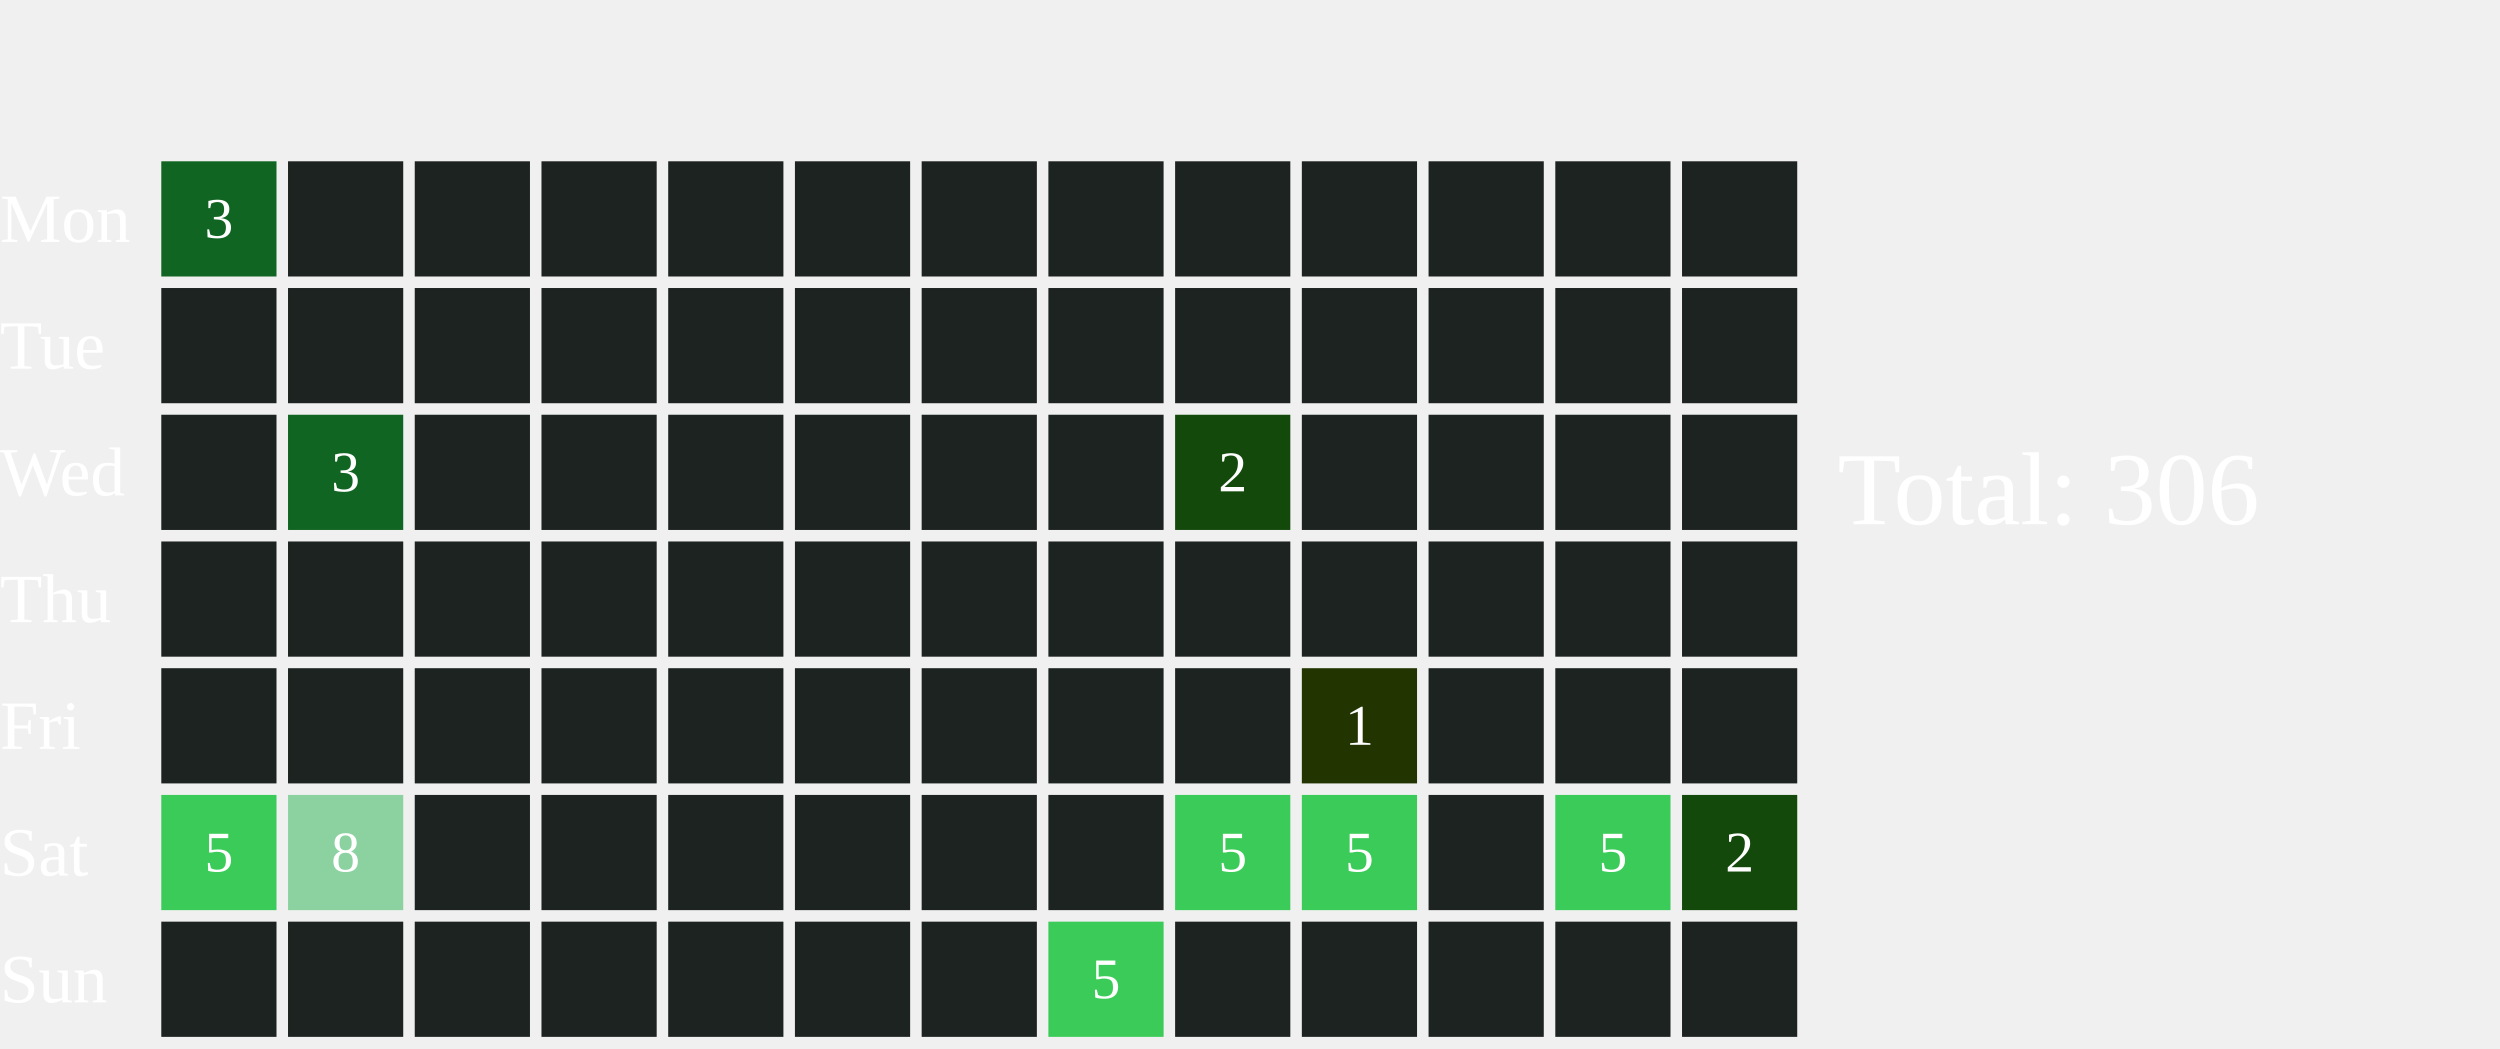
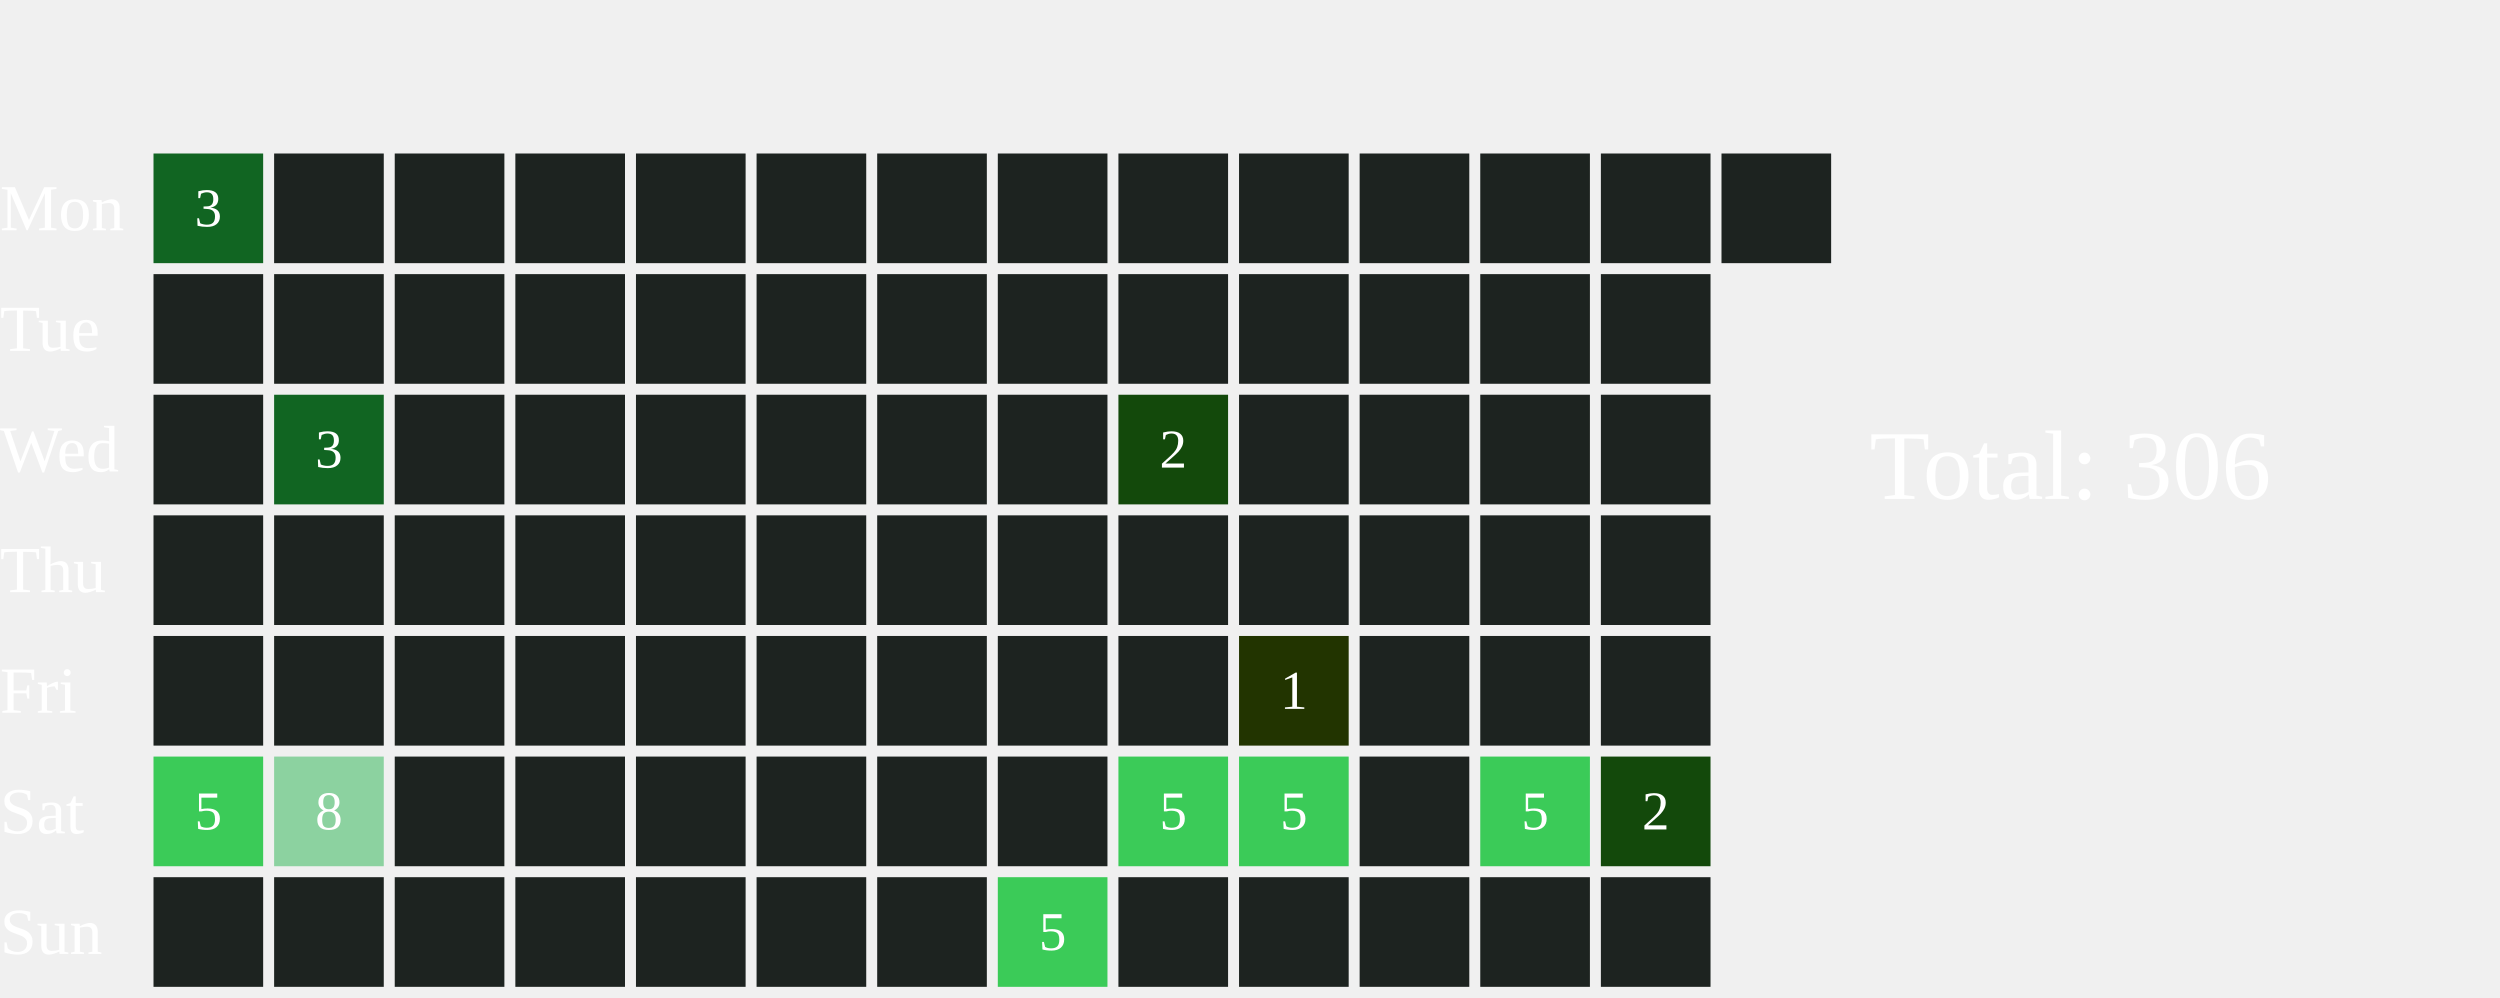
- <svg xmlns="http://www.w3.org/2000/svg" width="434" height="182">
+ <svg xmlns="http://www.w3.org/2000/svg" width="456" height="182">
  <text x="0" y="42.0" font-size="12" fill="white">Mon</text>
  <text x="0" y="64.0" font-size="12" fill="white">Tue</text>
  <text x="0" y="86.0" font-size="12" fill="white">Wed</text>
  <text x="0" y="108.0" font-size="12" fill="white">Thu</text>
  <text x="0" y="130.0" font-size="12" fill="white">Fri</text>
  <text x="0" y="152.0" font-size="12" fill="white">Sat</text>
  <text x="0" y="174.0" font-size="12" fill="white">Sun</text>
  <rect x="28" y="28" width="20" height="20" fill="#116522">
    </rect>
  <text x="38.0" y="39.0" font-size="10" fill="white" text-anchor="middle" dominant-baseline="middle" pointer-events="none">3</text>
  <rect x="28" y="50" width="20" height="20" fill="#1D2320">
    </rect>
  <rect x="28" y="72" width="20" height="20" fill="#1D2320">
    </rect>
  <rect x="28" y="94" width="20" height="20" fill="#1D2320">
    </rect>
  <rect x="28" y="116" width="20" height="20" fill="#1D2320">
    </rect>
  <rect x="28" y="138" width="20" height="20" fill="#3BCB58">
    </rect>
  <text x="38.0" y="149.0" font-size="10" fill="white" text-anchor="middle" dominant-baseline="middle" pointer-events="none">5</text>
  <rect x="28" y="160" width="20" height="20" fill="#1D2320">
    </rect>
  <rect x="50" y="28" width="20" height="20" fill="#1D2320">
    </rect>
  <rect x="50" y="50" width="20" height="20" fill="#1D2320">
    </rect>
  <rect x="50" y="72" width="20" height="20" fill="#116522">
    </rect>
  <text x="60.0" y="83.0" font-size="10" fill="white" text-anchor="middle" dominant-baseline="middle" pointer-events="none">3</text>
  <rect x="50" y="94" width="20" height="20" fill="#1D2320">
    </rect>
  <rect x="50" y="116" width="20" height="20" fill="#1D2320">
    </rect>
  <rect x="50" y="138" width="20" height="20" fill="#8CD2A0">
    </rect>
  <text x="60.0" y="149.0" font-size="10" fill="white" text-anchor="middle" dominant-baseline="middle" pointer-events="none">8</text>
  <rect x="50" y="160" width="20" height="20" fill="#1D2320">
    </rect>
  <rect x="72" y="28" width="20" height="20" fill="#1D2320">
    </rect>
  <rect x="72" y="50" width="20" height="20" fill="#1D2320">
    </rect>
  <rect x="72" y="72" width="20" height="20" fill="#1D2320">
    </rect>
  <rect x="72" y="94" width="20" height="20" fill="#1D2320">
    </rect>
  <rect x="72" y="116" width="20" height="20" fill="#1D2320">
    </rect>
  <rect x="72" y="138" width="20" height="20" fill="#1D2320">
    </rect>
  <rect x="72" y="160" width="20" height="20" fill="#1D2320">
    </rect>
  <rect x="94" y="28" width="20" height="20" fill="#1D2320">
    </rect>
  <rect x="94" y="50" width="20" height="20" fill="#1D2320">
    </rect>
  <rect x="94" y="72" width="20" height="20" fill="#1D2320">
    </rect>
  <rect x="94" y="94" width="20" height="20" fill="#1D2320">
    </rect>
  <rect x="94" y="116" width="20" height="20" fill="#1D2320">
    </rect>
  <rect x="94" y="138" width="20" height="20" fill="#1D2320">
    </rect>
  <rect x="94" y="160" width="20" height="20" fill="#1D2320">
    </rect>
  <rect x="116" y="28" width="20" height="20" fill="#1D2320">
    </rect>
  <rect x="116" y="50" width="20" height="20" fill="#1D2320">
    </rect>
  <rect x="116" y="72" width="20" height="20" fill="#1D2320">
    </rect>
  <rect x="116" y="94" width="20" height="20" fill="#1D2320">
    </rect>
  <rect x="116" y="116" width="20" height="20" fill="#1D2320">
    </rect>
  <rect x="116" y="138" width="20" height="20" fill="#1D2320">
    </rect>
  <rect x="116" y="160" width="20" height="20" fill="#1D2320">
    </rect>
  <rect x="138" y="28" width="20" height="20" fill="#1D2320">
    </rect>
  <rect x="138" y="50" width="20" height="20" fill="#1D2320">
    </rect>
  <rect x="138" y="72" width="20" height="20" fill="#1D2320">
    </rect>
  <rect x="138" y="94" width="20" height="20" fill="#1D2320">
    </rect>
  <rect x="138" y="116" width="20" height="20" fill="#1D2320">
    </rect>
  <rect x="138" y="138" width="20" height="20" fill="#1D2320">
    </rect>
  <rect x="138" y="160" width="20" height="20" fill="#1D2320">
    </rect>
  <rect x="160" y="28" width="20" height="20" fill="#1D2320">
    </rect>
  <rect x="160" y="50" width="20" height="20" fill="#1D2320">
    </rect>
  <rect x="160" y="72" width="20" height="20" fill="#1D2320">
    </rect>
  <rect x="160" y="94" width="20" height="20" fill="#1D2320">
    </rect>
  <rect x="160" y="116" width="20" height="20" fill="#1D2320">
    </rect>
  <rect x="160" y="138" width="20" height="20" fill="#1D2320">
    </rect>
  <rect x="160" y="160" width="20" height="20" fill="#1D2320">
    </rect>
  <rect x="182" y="28" width="20" height="20" fill="#1D2320">
    </rect>
  <rect x="182" y="50" width="20" height="20" fill="#1D2320">
    </rect>
  <rect x="182" y="72" width="20" height="20" fill="#1D2320">
    </rect>
  <rect x="182" y="94" width="20" height="20" fill="#1D2320">
    </rect>
  <rect x="182" y="116" width="20" height="20" fill="#1D2320">
    </rect>
  <rect x="182" y="138" width="20" height="20" fill="#1D2320">
    </rect>
  <rect x="182" y="160" width="20" height="20" fill="#3BCB58">
    </rect>
  <text x="192.0" y="171.0" font-size="10" fill="white" text-anchor="middle" dominant-baseline="middle" pointer-events="none">5</text>
  <rect x="204" y="28" width="20" height="20" fill="#1D2320">
    </rect>
  <rect x="204" y="50" width="20" height="20" fill="#1D2320">
    </rect>
  <rect x="204" y="72" width="20" height="20" fill="#13490b">
    </rect>
  <text x="214.0" y="83.0" font-size="10" fill="white" text-anchor="middle" dominant-baseline="middle" pointer-events="none">2</text>
  <rect x="204" y="94" width="20" height="20" fill="#1D2320">
    </rect>
  <rect x="204" y="116" width="20" height="20" fill="#1D2320">
    </rect>
  <rect x="204" y="138" width="20" height="20" fill="#3BCB58">
    </rect>
  <text x="214.0" y="149.0" font-size="10" fill="white" text-anchor="middle" dominant-baseline="middle" pointer-events="none">5</text>
  <rect x="204" y="160" width="20" height="20" fill="#1D2320">
    </rect>
  <rect x="226" y="28" width="20" height="20" fill="#1D2320">
    </rect>
  <rect x="226" y="50" width="20" height="20" fill="#1D2320">
    </rect>
  <rect x="226" y="72" width="20" height="20" fill="#1D2320">
    </rect>
  <rect x="226" y="94" width="20" height="20" fill="#1D2320">
    </rect>
  <rect x="226" y="116" width="20" height="20" fill="#223400">
    </rect>
  <text x="236.0" y="127.0" font-size="10" fill="white" text-anchor="middle" dominant-baseline="middle" pointer-events="none">1</text>
  <rect x="226" y="138" width="20" height="20" fill="#3BCB58">
    </rect>
  <text x="236.0" y="149.0" font-size="10" fill="white" text-anchor="middle" dominant-baseline="middle" pointer-events="none">5</text>
  <rect x="226" y="160" width="20" height="20" fill="#1D2320">
    </rect>
  <rect x="248" y="28" width="20" height="20" fill="#1D2320">
    </rect>
  <rect x="248" y="50" width="20" height="20" fill="#1D2320">
    </rect>
  <rect x="248" y="72" width="20" height="20" fill="#1D2320">
    </rect>
  <rect x="248" y="94" width="20" height="20" fill="#1D2320">
    </rect>
  <rect x="248" y="116" width="20" height="20" fill="#1D2320">
    </rect>
  <rect x="248" y="138" width="20" height="20" fill="#1D2320">
    </rect>
  <rect x="248" y="160" width="20" height="20" fill="#1D2320">
    </rect>
  <rect x="270" y="28" width="20" height="20" fill="#1D2320">
    </rect>
  <rect x="270" y="50" width="20" height="20" fill="#1D2320">
    </rect>
  <rect x="270" y="72" width="20" height="20" fill="#1D2320">
    </rect>
  <rect x="270" y="94" width="20" height="20" fill="#1D2320">
    </rect>
  <rect x="270" y="116" width="20" height="20" fill="#1D2320">
    </rect>
  <rect x="270" y="138" width="20" height="20" fill="#3BCB58">
    </rect>
  <text x="280.0" y="149.0" font-size="10" fill="white" text-anchor="middle" dominant-baseline="middle" pointer-events="none">5</text>
  <rect x="270" y="160" width="20" height="20" fill="#1D2320">
    </rect>
  <rect x="292" y="28" width="20" height="20" fill="#1D2320">
    </rect>
  <rect x="292" y="50" width="20" height="20" fill="#1D2320">
    </rect>
  <rect x="292" y="72" width="20" height="20" fill="#1D2320">
    </rect>
  <rect x="292" y="94" width="20" height="20" fill="#1D2320">
    </rect>
  <rect x="292" y="116" width="20" height="20" fill="#1D2320">
    </rect>
  <rect x="292" y="138" width="20" height="20" fill="#13490b">
    </rect>
  <text x="302.0" y="149.0" font-size="10" fill="white" text-anchor="middle" dominant-baseline="middle" pointer-events="none">2</text>
  <rect x="292" y="160" width="20" height="20" fill="#1D2320">
    </rect>
-   <text x="319" y="91.0" font-size="18" fill="white">Total: 306</text>
+   <rect x="314" y="28" width="20" height="20" fill="#1D2320">
+     </rect>
+   <text x="341" y="91.0" font-size="18" fill="white">Total: 306</text>
</svg>
